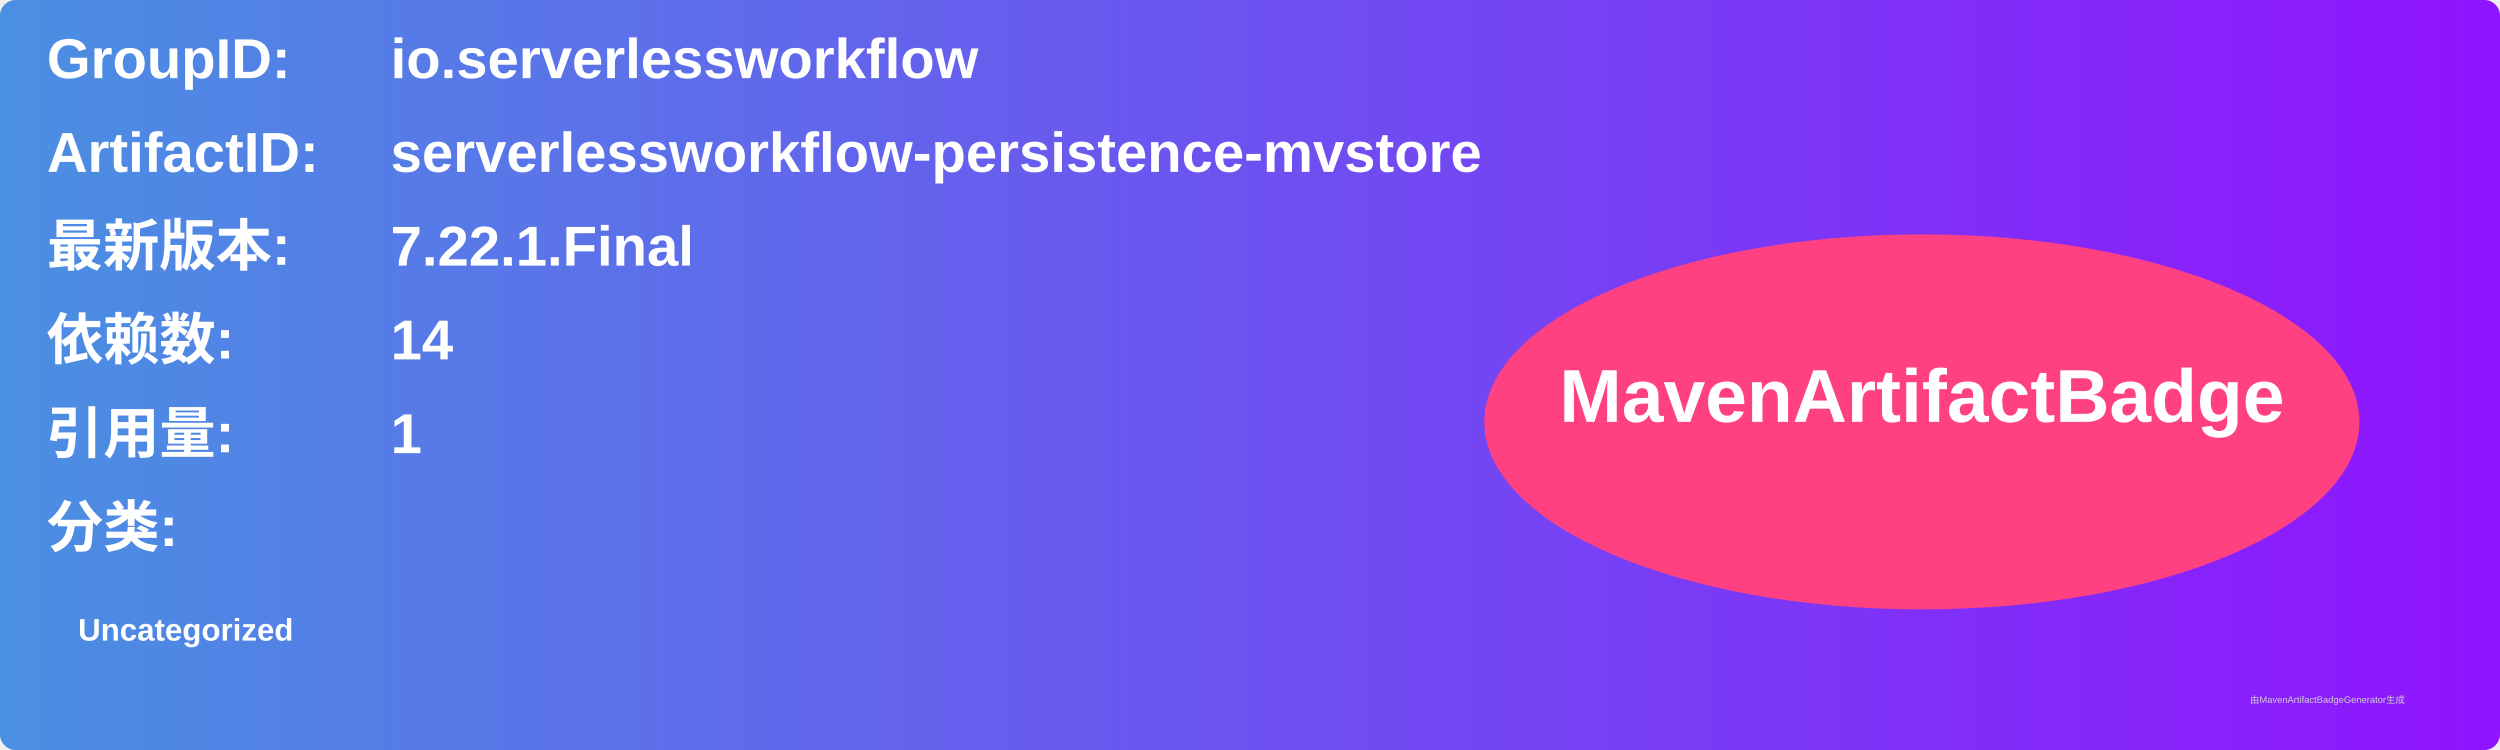
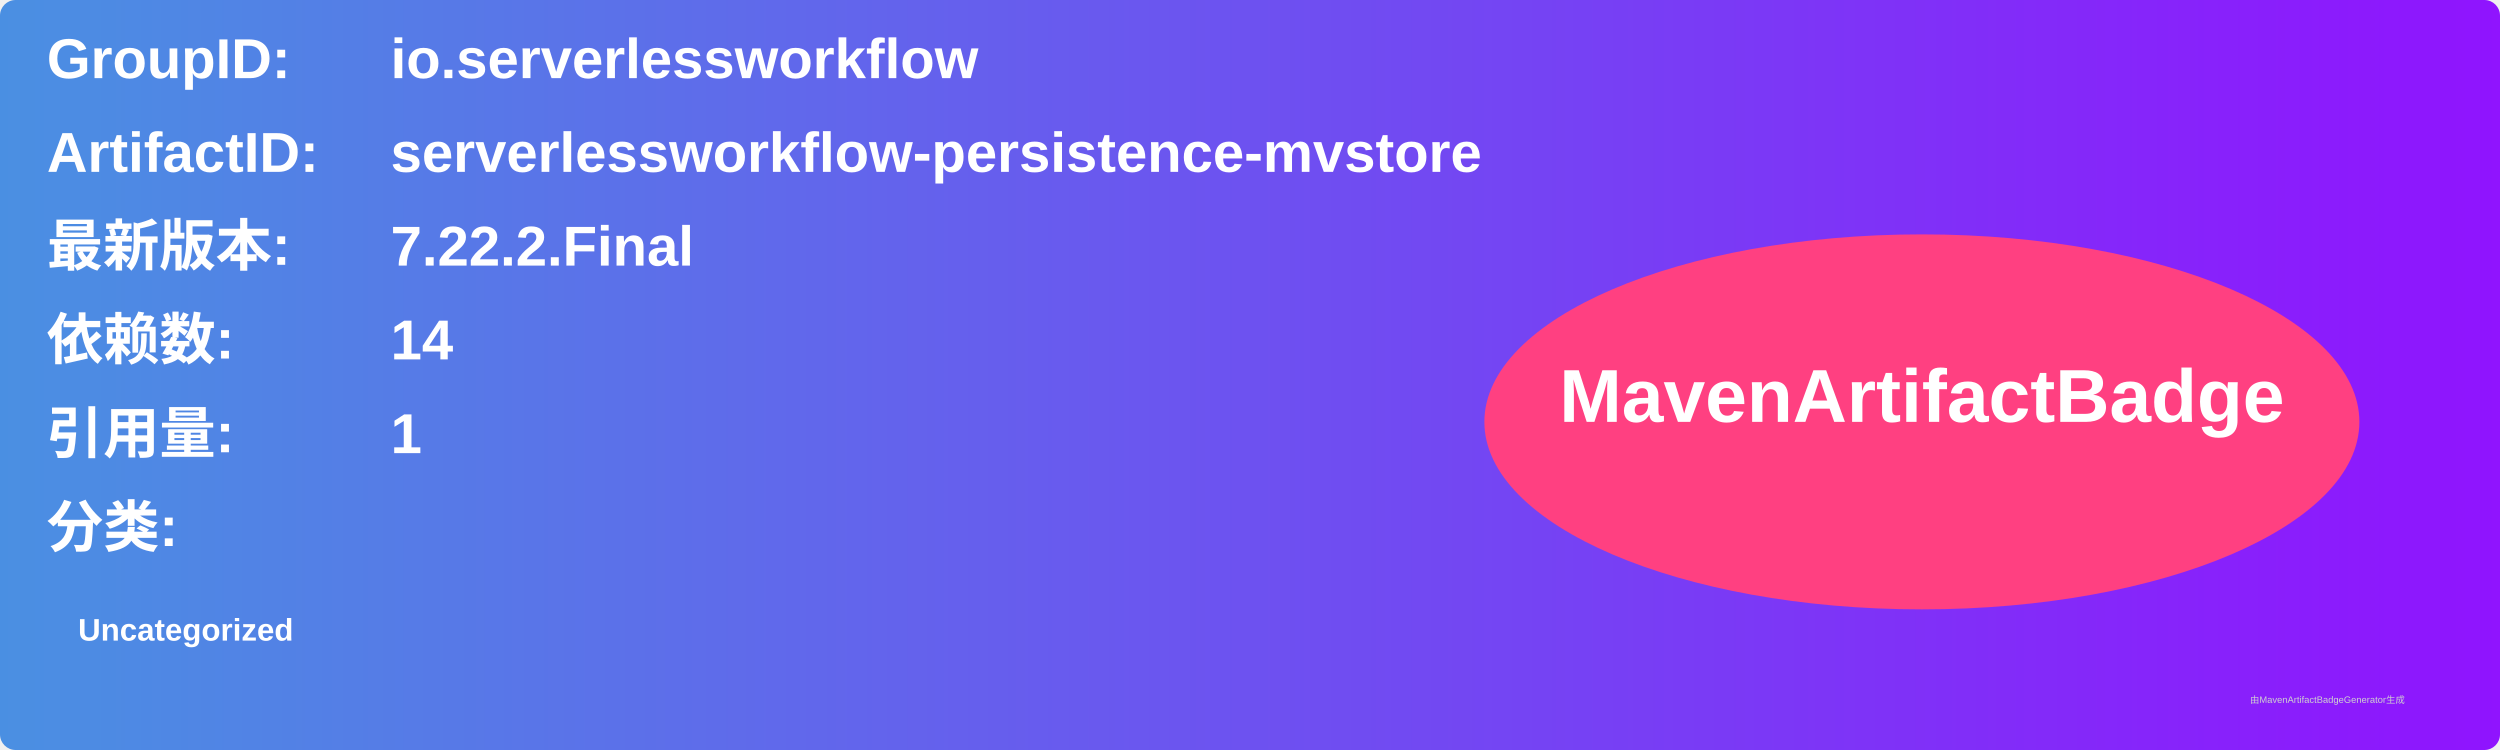
<svg xmlns="http://www.w3.org/2000/svg" width="800" height="240" viewBox="0 0 800 240">
  <linearGradient id="grad" x1="0%" y1="0%" x2="100%" y2="0%">
    <stop offset="0%" stop-color="#4a90e2" />
    <stop offset="100%" stop-color="#9013fe" />
  </linearGradient>
  <rect width="100%" height="100%" rx="5" ry="5" fill="url(#grad)" />
  <g transform="translate(15, 15)">
    <text x="0" y="10" font-family="Arial" font-size="18" fill="white" font-weight="bold" width="260">GroupID:</text>
    <text x="110" y="10" font-family="Arial" font-size="18" fill="white" font-weight="bold" width="460">io.serverlessworkflow</text>
    <text x="0" y="40" font-family="Arial" font-size="18" fill="white" font-weight="bold" width="260">ArtifactID:</text>
    <text x="110" y="40" font-family="Arial" font-size="18" fill="white" font-weight="bold" width="460">serverlessworkflow-persistence-mvstore</text>
    <text x="0" y="70" font-family="Arial" font-size="18" fill="white" font-weight="bold">最新版本:</text>
    <text x="110" y="70" font-family="Arial" font-size="18" fill="white" font-weight="bold">
-       <tspan font-weight="bold">7.22.1.Final</tspan>
+       <tspan font-weight="bold">7.22.2.Final</tspan>
    </text>
    <text x="0" y="100" font-family="Arial" font-size="18" fill="white" font-weight="bold">依赖数: </text>
    <text x="110" y="100" font-family="Arial" font-size="18" fill="white">
      <tspan font-weight="bold">14</tspan>
    </text>
    <text x="0" y="130" font-family="Arial" font-size="18" fill="white" font-weight="bold">引用量: </text>
    <text x="110" y="130" font-family="Arial" font-size="18" fill="white">
      <tspan font-weight="bold">1</tspan>
    </text>
    <text x="0" y="160" font-family="Arial" font-size="18" fill="white" font-weight="bold">分类:</text>
    <text x="10" y="190" font-family="Arial" font-size="10" fill="white">
      <tspan font-weight="bold">Uncategorized</tspan>
    </text>
    <ellipse cx="600" cy="120" rx="140" ry="60" fill="#ff4081" />
    <text x="600" y="120" text-anchor="middle" font-family="Arial" font-size="24" fill="white" font-weight="bold">MavenArtifactBadge</text>
  </g>
  <text x="720" y="225" font-family="Arial" font-size="3" fill="#d0d0d0">由MavenArtifactBadgeGenerator生成</text>
</svg>
